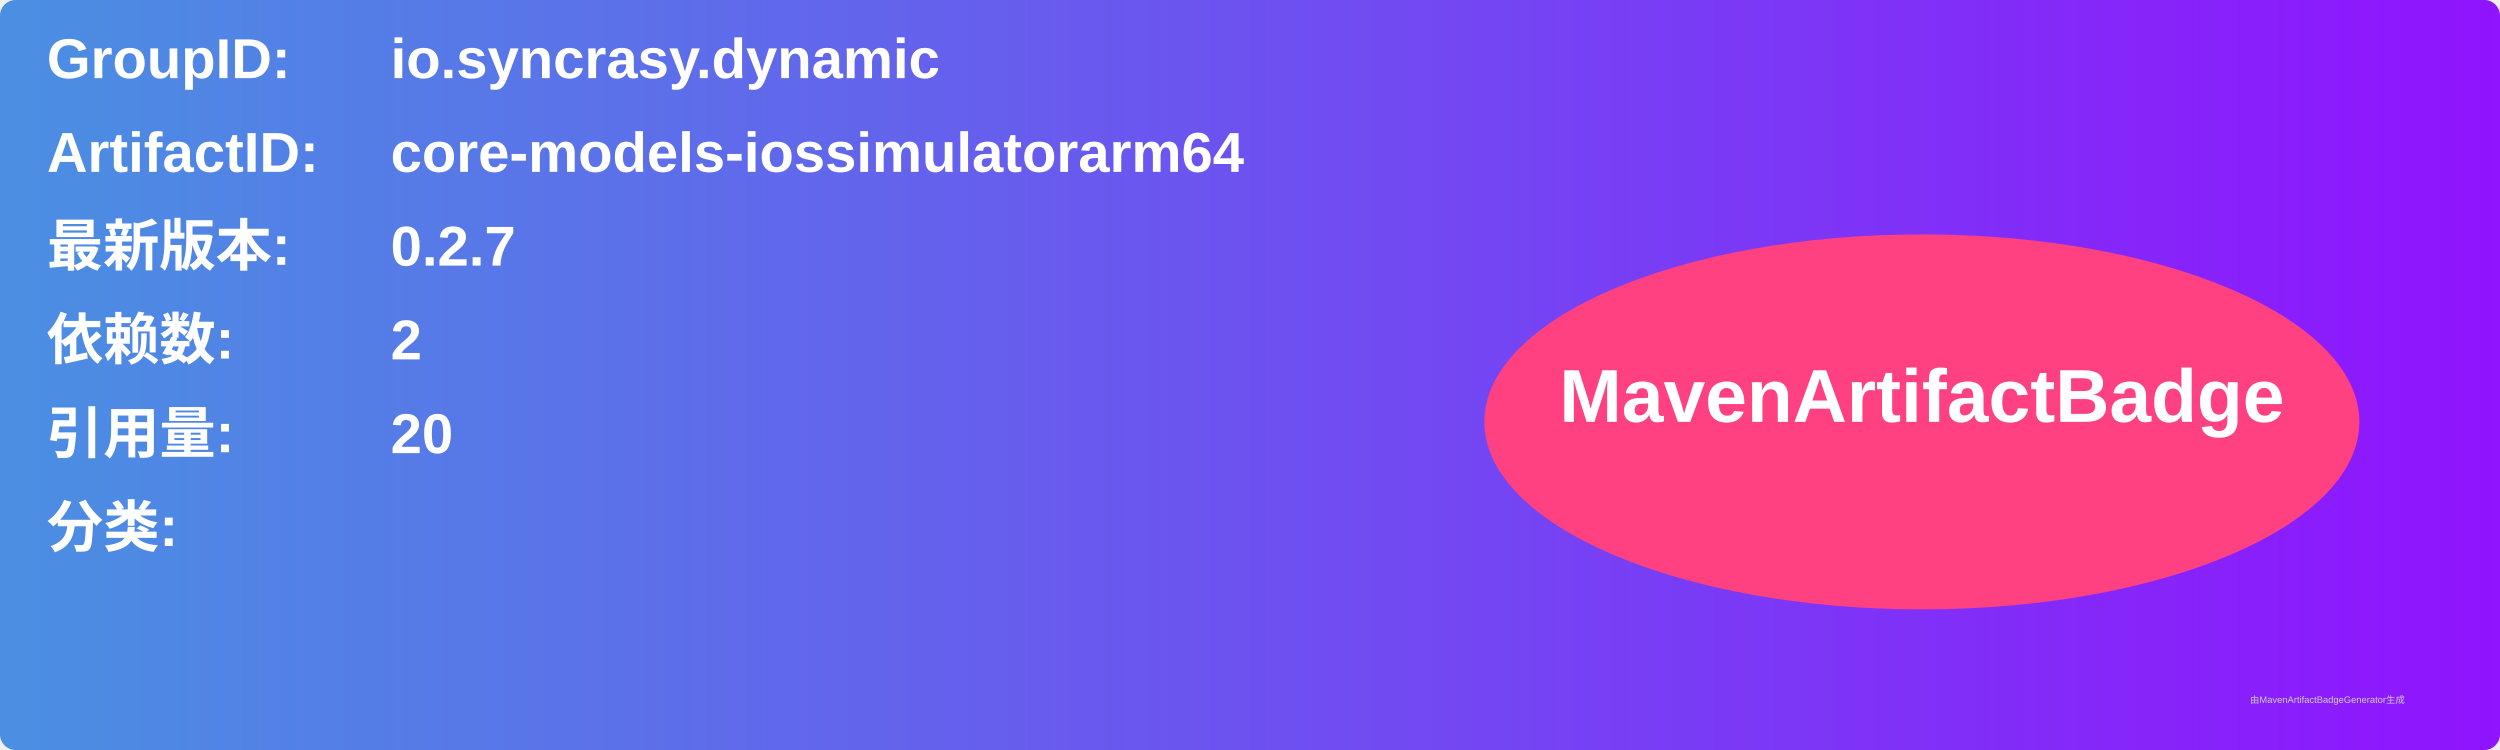
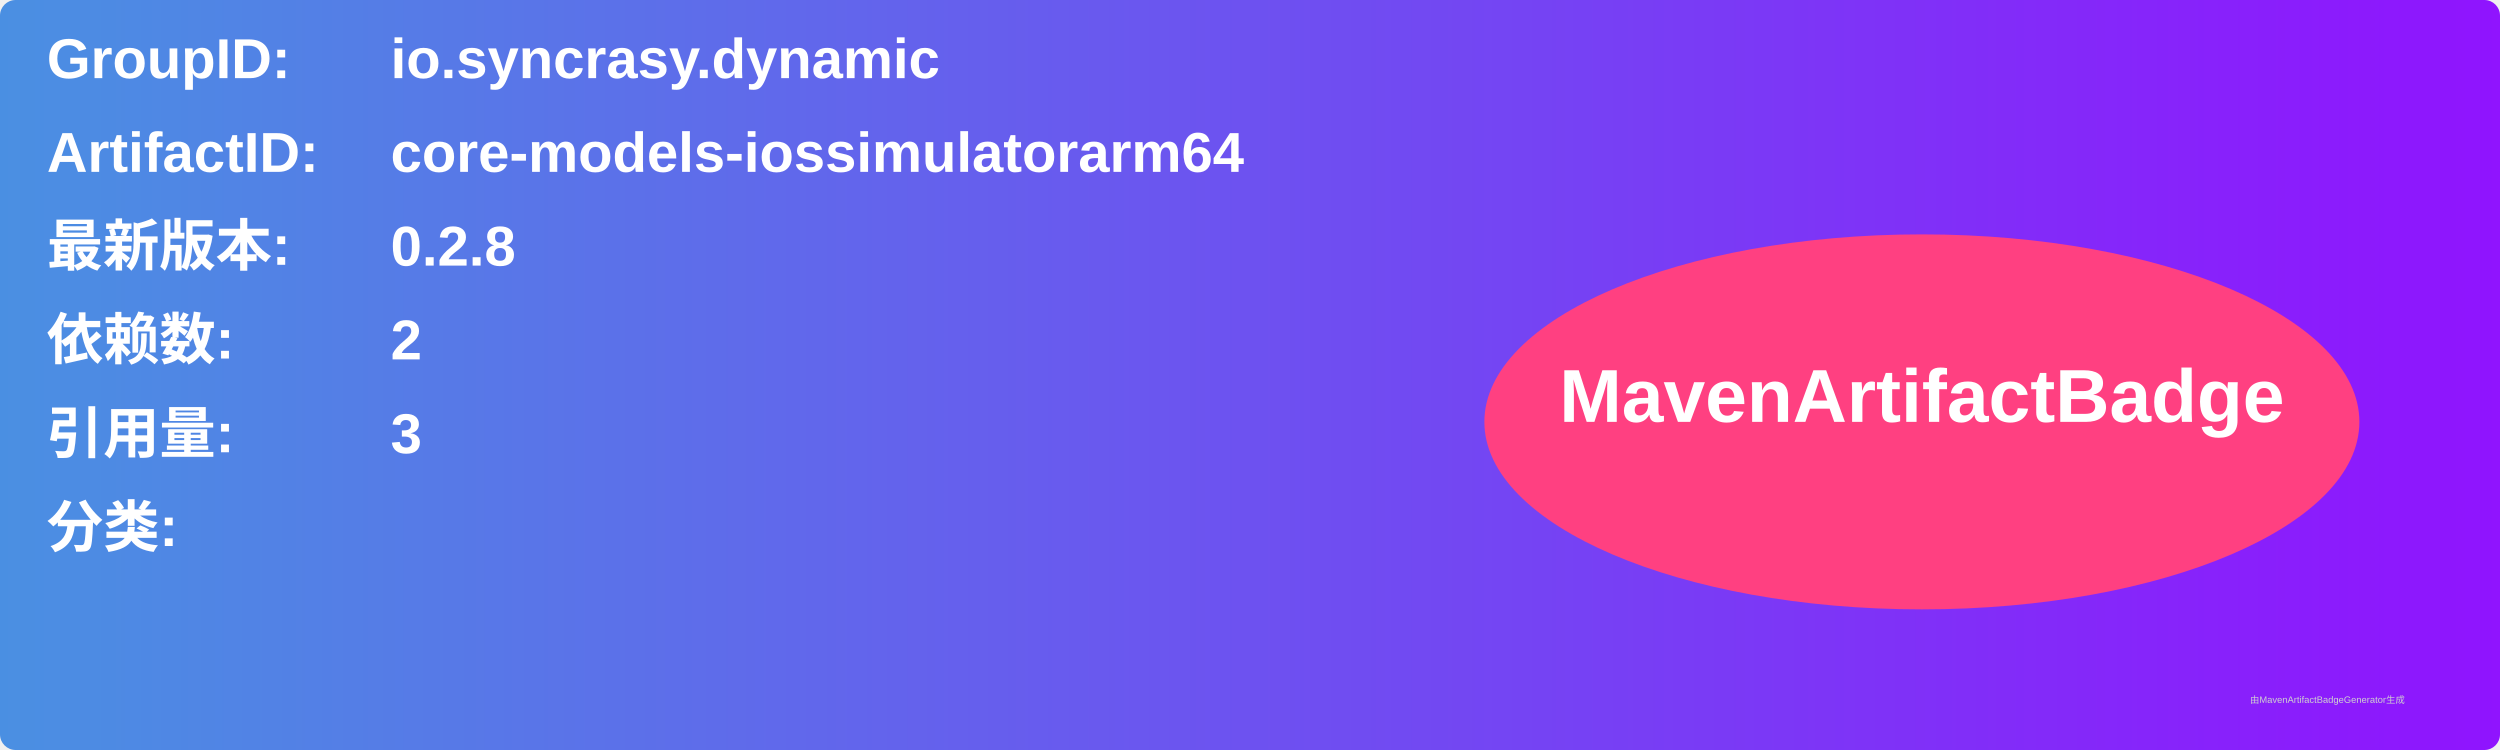
<svg xmlns="http://www.w3.org/2000/svg" width="800" height="240" viewBox="0 0 800 240">
  <linearGradient id="grad" x1="0%" y1="0%" x2="100%" y2="0%">
    <stop offset="0%" stop-color="#4a90e2" />
    <stop offset="100%" stop-color="#9013fe" />
  </linearGradient>
  <rect width="100%" height="100%" rx="5" ry="5" fill="url(#grad)" />
  <g transform="translate(15, 15)">
    <text x="0" y="10" font-family="Arial" font-size="18" fill="white" font-weight="bold" width="260">GroupID:</text>
    <text x="110" y="10" font-family="Arial" font-size="18" fill="white" font-weight="bold" width="460">io.syncrasy.dynamic</text>
    <text x="0" y="40" font-family="Arial" font-size="18" fill="white" font-weight="bold" width="260">ArtifactID:</text>
    <text x="110" y="40" font-family="Arial" font-size="18" fill="white" font-weight="bold" width="460">core-models-iossimulatorarm64</text>
    <text x="0" y="70" font-family="Arial" font-size="18" fill="white" font-weight="bold">最新版本:</text>
    <text x="110" y="70" font-family="Arial" font-size="18" fill="white" font-weight="bold">
-       <tspan font-weight="bold">0.2.7</tspan>
+       <tspan font-weight="bold">0.2.8</tspan>
    </text>
    <text x="0" y="100" font-family="Arial" font-size="18" fill="white" font-weight="bold">依赖数: </text>
    <text x="110" y="100" font-family="Arial" font-size="18" fill="white">
      <tspan font-weight="bold">2</tspan>
    </text>
    <text x="0" y="130" font-family="Arial" font-size="18" fill="white" font-weight="bold">引用量: </text>
    <text x="110" y="130" font-family="Arial" font-size="18" fill="white">
-       <tspan font-weight="bold">20</tspan>
+       <tspan font-weight="bold">3</tspan>
    </text>
    <text x="0" y="160" font-family="Arial" font-size="18" fill="white" font-weight="bold">分类:</text>
    <text x="10" y="190" font-family="Arial" font-size="10" fill="white">
      <tspan font-weight="bold" />
    </text>
    <ellipse cx="600" cy="120" rx="140" ry="60" fill="#ff4081" />
    <text x="600" y="120" text-anchor="middle" font-family="Arial" font-size="24" fill="white" font-weight="bold">MavenArtifactBadge</text>
  </g>
  <text x="720" y="225" font-family="Arial" font-size="3" fill="#d0d0d0">由MavenArtifactBadgeGenerator生成</text>
</svg>
